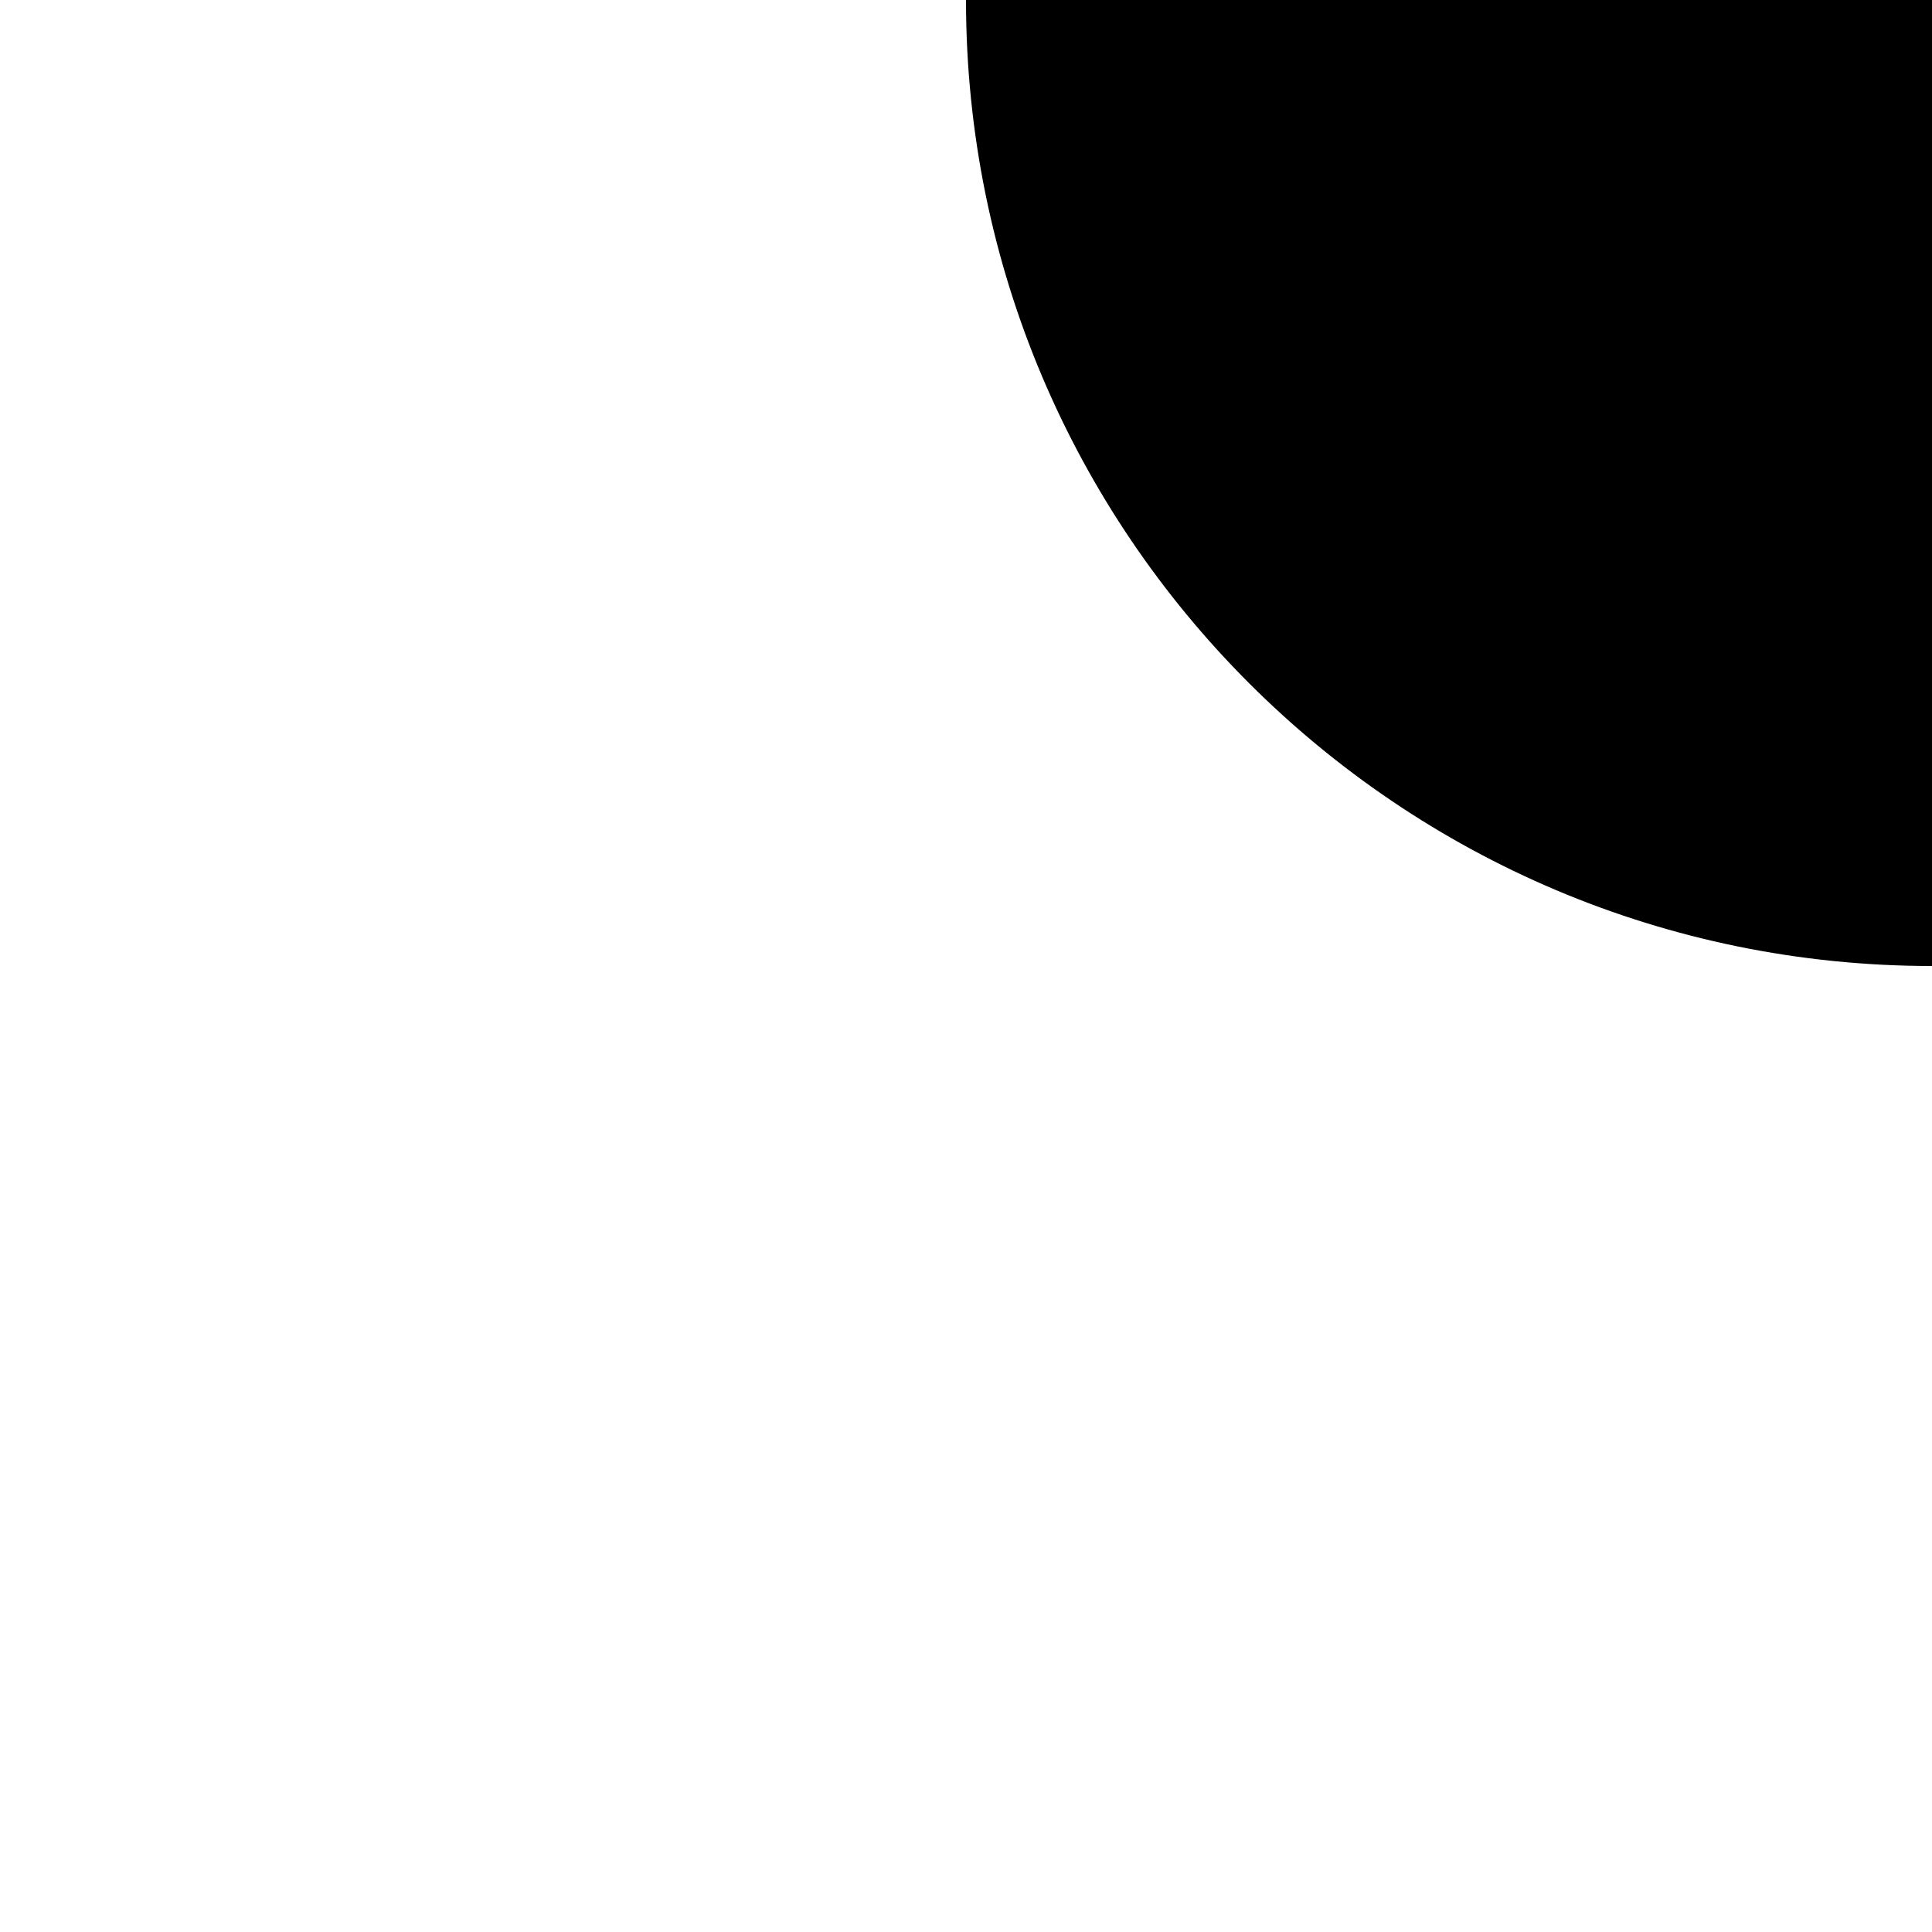
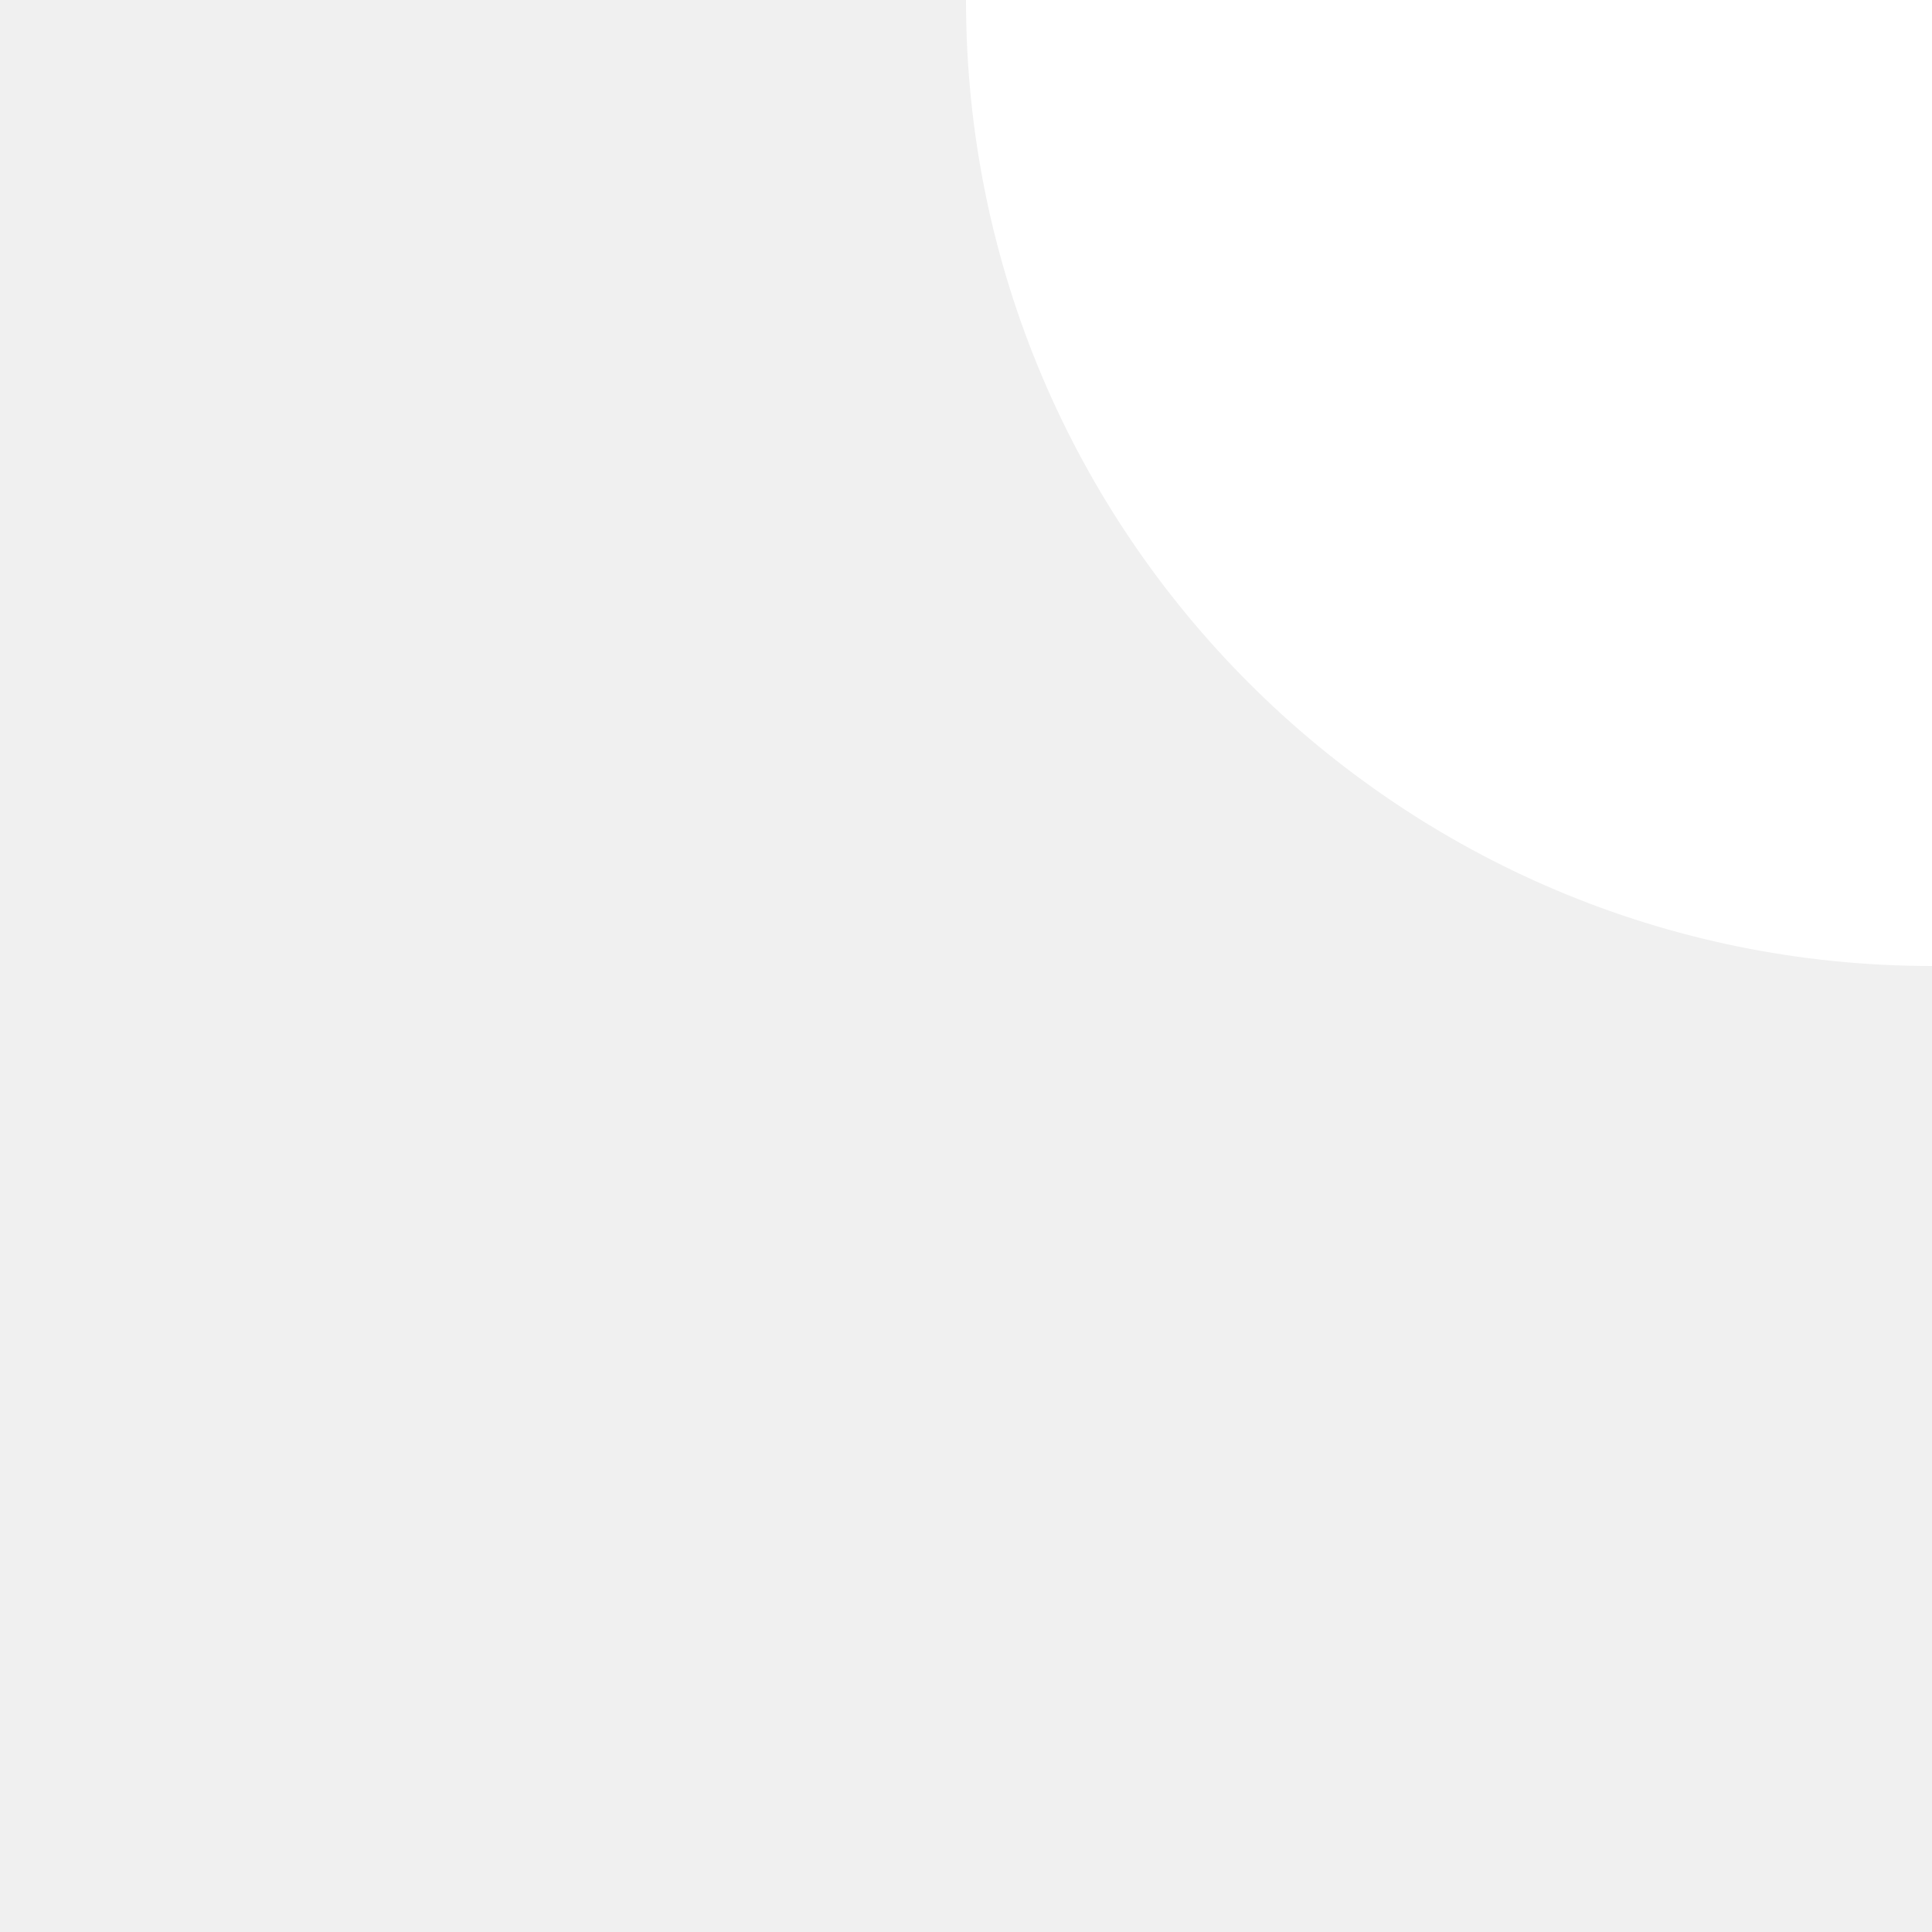
<svg xmlns="http://www.w3.org/2000/svg" viewBox="0 0 32 32">
  <g>
-     <rect width="32" height="32" fill="white" />
-     <path d="M 32 0 V 16 A 16 16 0 0 1 16 0 Z" fill="black" />
+     <rect width="32" height="32" fill="black" opacity="0" />
+     <path d="M 32 0 V 16 A 16 16 0 0 1 16 0 Z" fill="white" />
  </g>
</svg>
